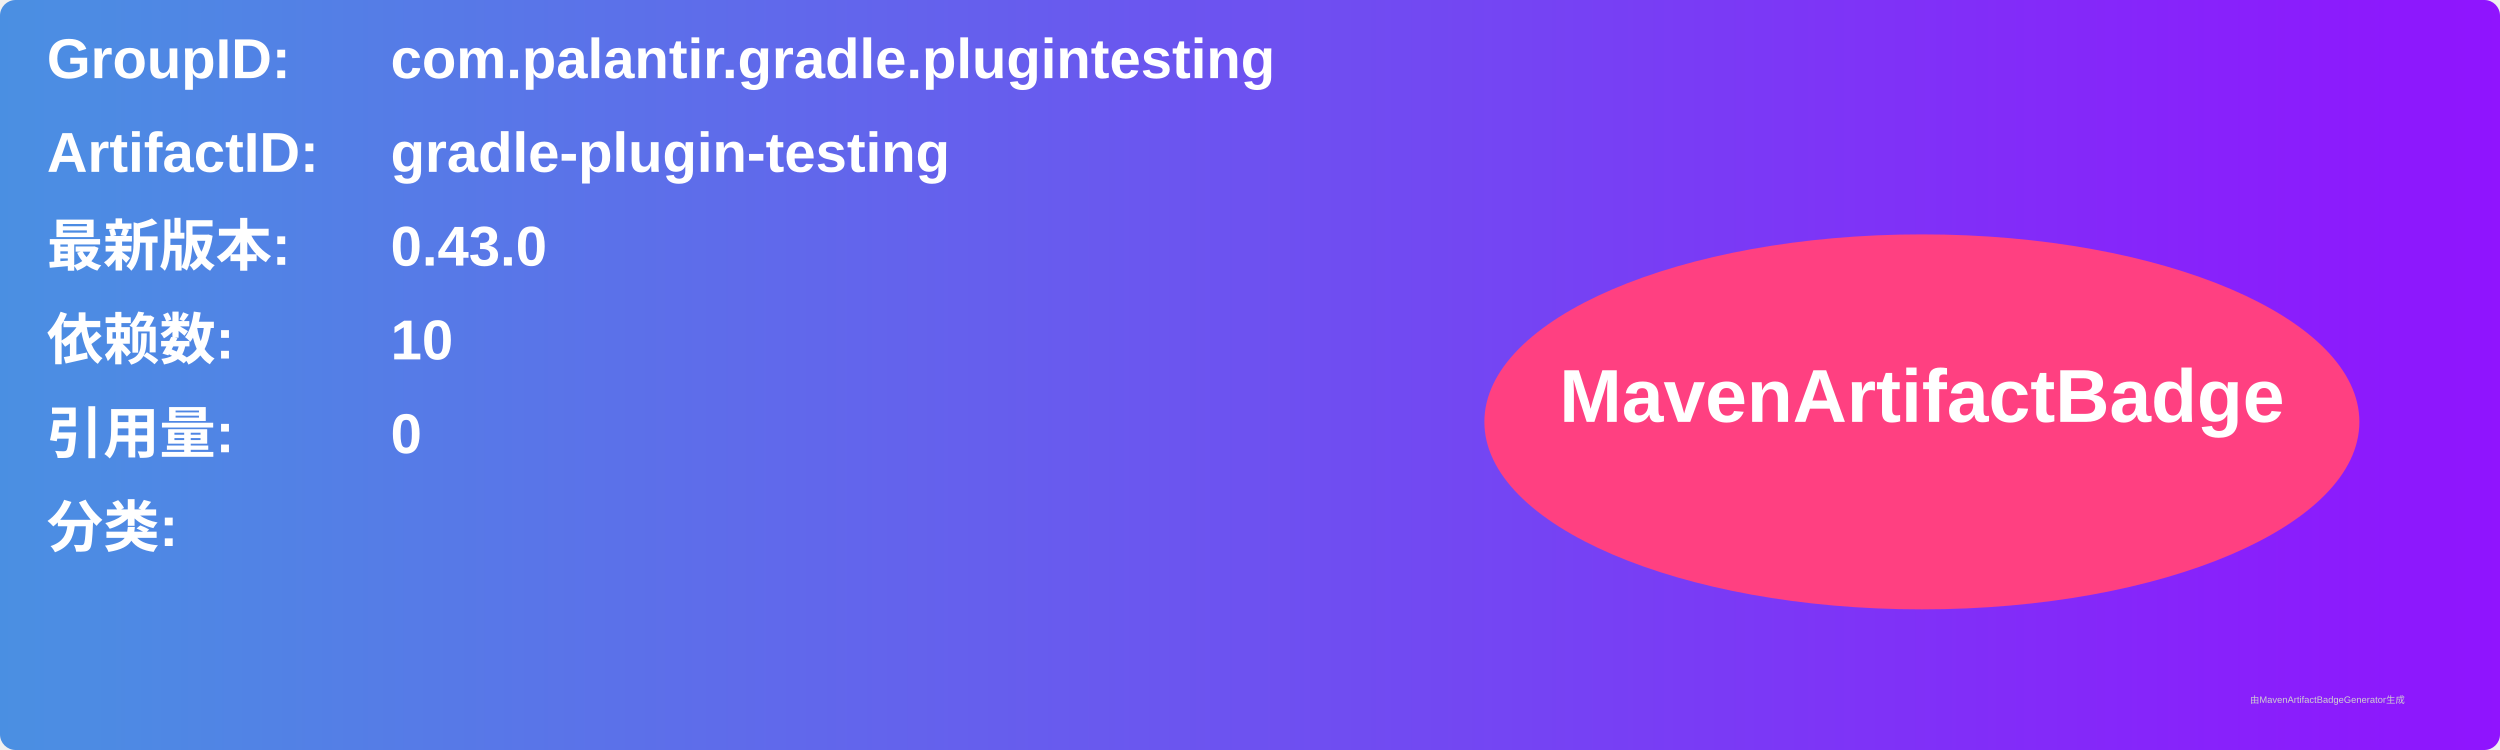
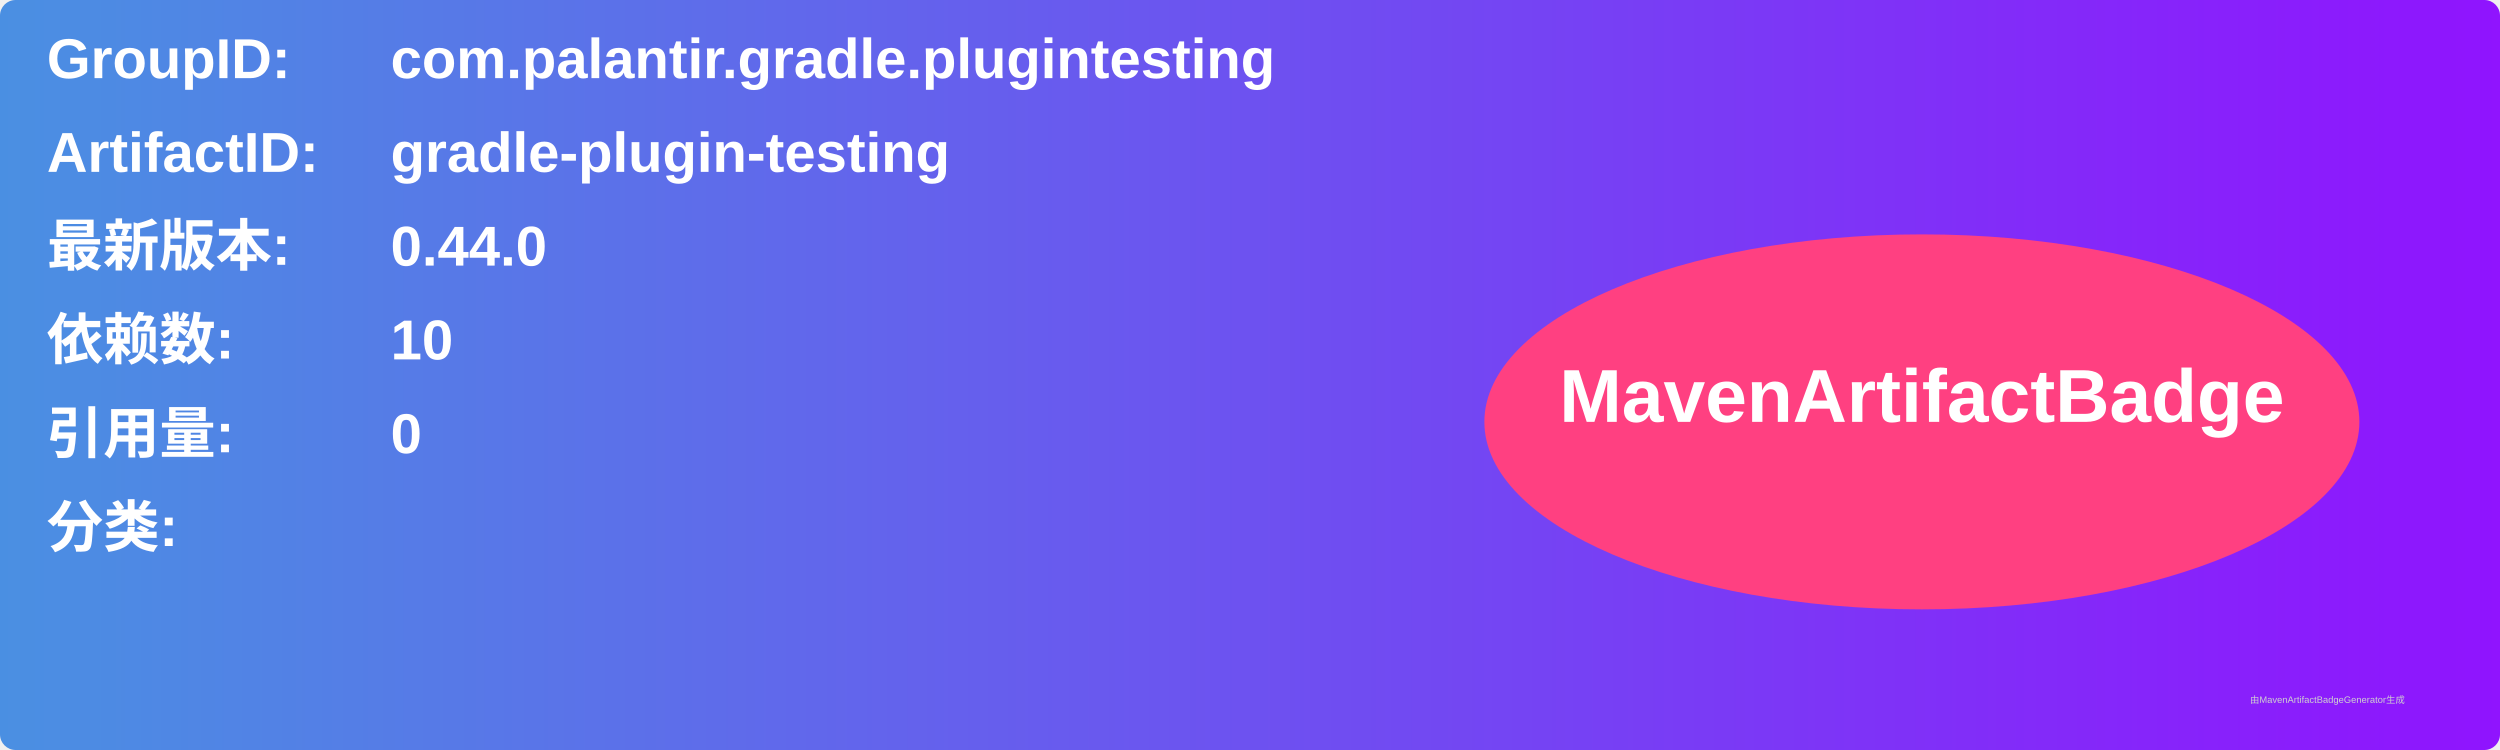
<svg xmlns="http://www.w3.org/2000/svg" width="800" height="240" viewBox="0 0 800 240">
  <linearGradient id="grad" x1="0%" y1="0%" x2="100%" y2="0%">
    <stop offset="0%" stop-color="#4a90e2" />
    <stop offset="100%" stop-color="#9013fe" />
  </linearGradient>
  <rect width="100%" height="100%" rx="5" ry="5" fill="url(#grad)" />
  <g transform="translate(15, 15)">
    <text x="0" y="10" font-family="Arial" font-size="18" fill="white" font-weight="bold" width="260">GroupID:</text>
    <text x="110" y="10" font-family="Arial" font-size="18" fill="white" font-weight="bold" width="460">com.palantir.gradle.plugintesting</text>
    <text x="0" y="40" font-family="Arial" font-size="18" fill="white" font-weight="bold" width="260">ArtifactID:</text>
    <text x="110" y="40" font-family="Arial" font-size="18" fill="white" font-weight="bold" width="460">gradle-plugin-testing</text>
    <text x="0" y="70" font-family="Arial" font-size="18" fill="white" font-weight="bold">最新版本:</text>
    <text x="110" y="70" font-family="Arial" font-size="18" fill="white" font-weight="bold">
-       <tspan font-weight="bold">0.43.0</tspan>
+       <tspan font-weight="bold">0.44.0</tspan>
    </text>
    <text x="0" y="100" font-family="Arial" font-size="18" fill="white" font-weight="bold">依赖数: </text>
    <text x="110" y="100" font-family="Arial" font-size="18" fill="white">
      <tspan font-weight="bold">10</tspan>
    </text>
    <text x="0" y="130" font-family="Arial" font-size="18" fill="white" font-weight="bold">引用量: </text>
    <text x="110" y="130" font-family="Arial" font-size="18" fill="white">
      <tspan font-weight="bold">0</tspan>
    </text>
    <text x="0" y="160" font-family="Arial" font-size="18" fill="white" font-weight="bold">分类:</text>
    <text x="10" y="190" font-family="Arial" font-size="10" fill="white">
      <tspan font-weight="bold" />
    </text>
    <ellipse cx="600" cy="120" rx="140" ry="60" fill="#ff4081" />
    <text x="600" y="120" text-anchor="middle" font-family="Arial" font-size="24" fill="white" font-weight="bold">MavenArtifactBadge</text>
  </g>
  <text x="720" y="225" font-family="Arial" font-size="3" fill="#d0d0d0">由MavenArtifactBadgeGenerator生成</text>
</svg>
